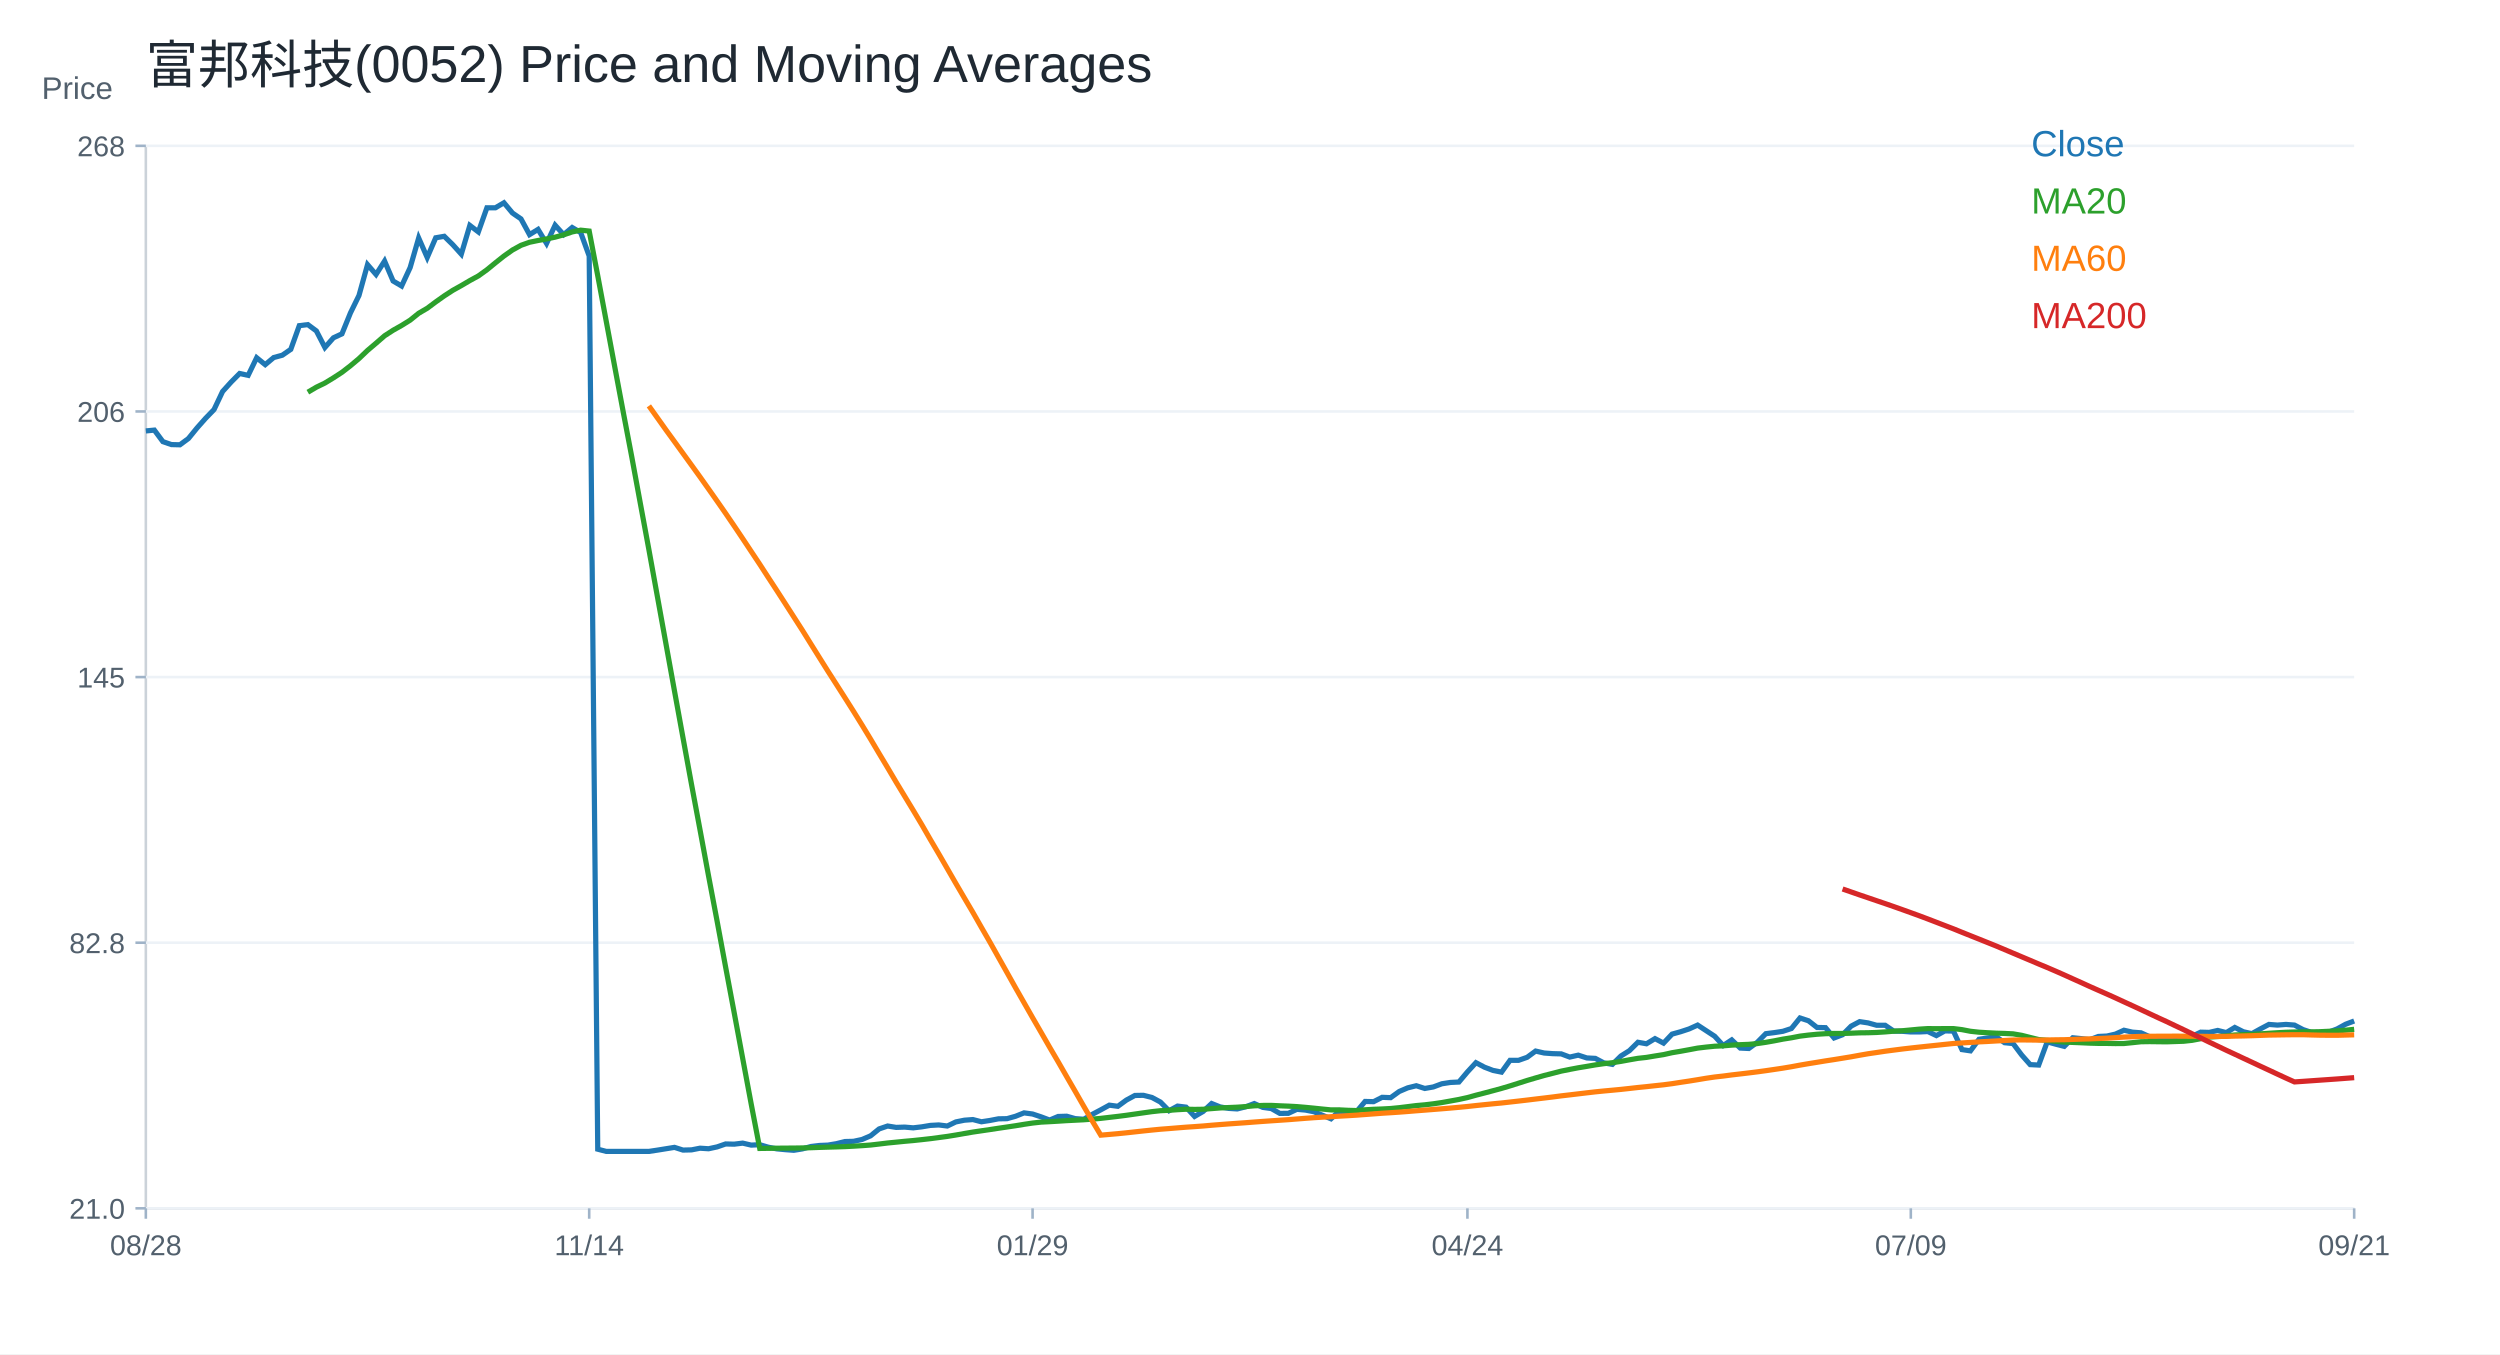
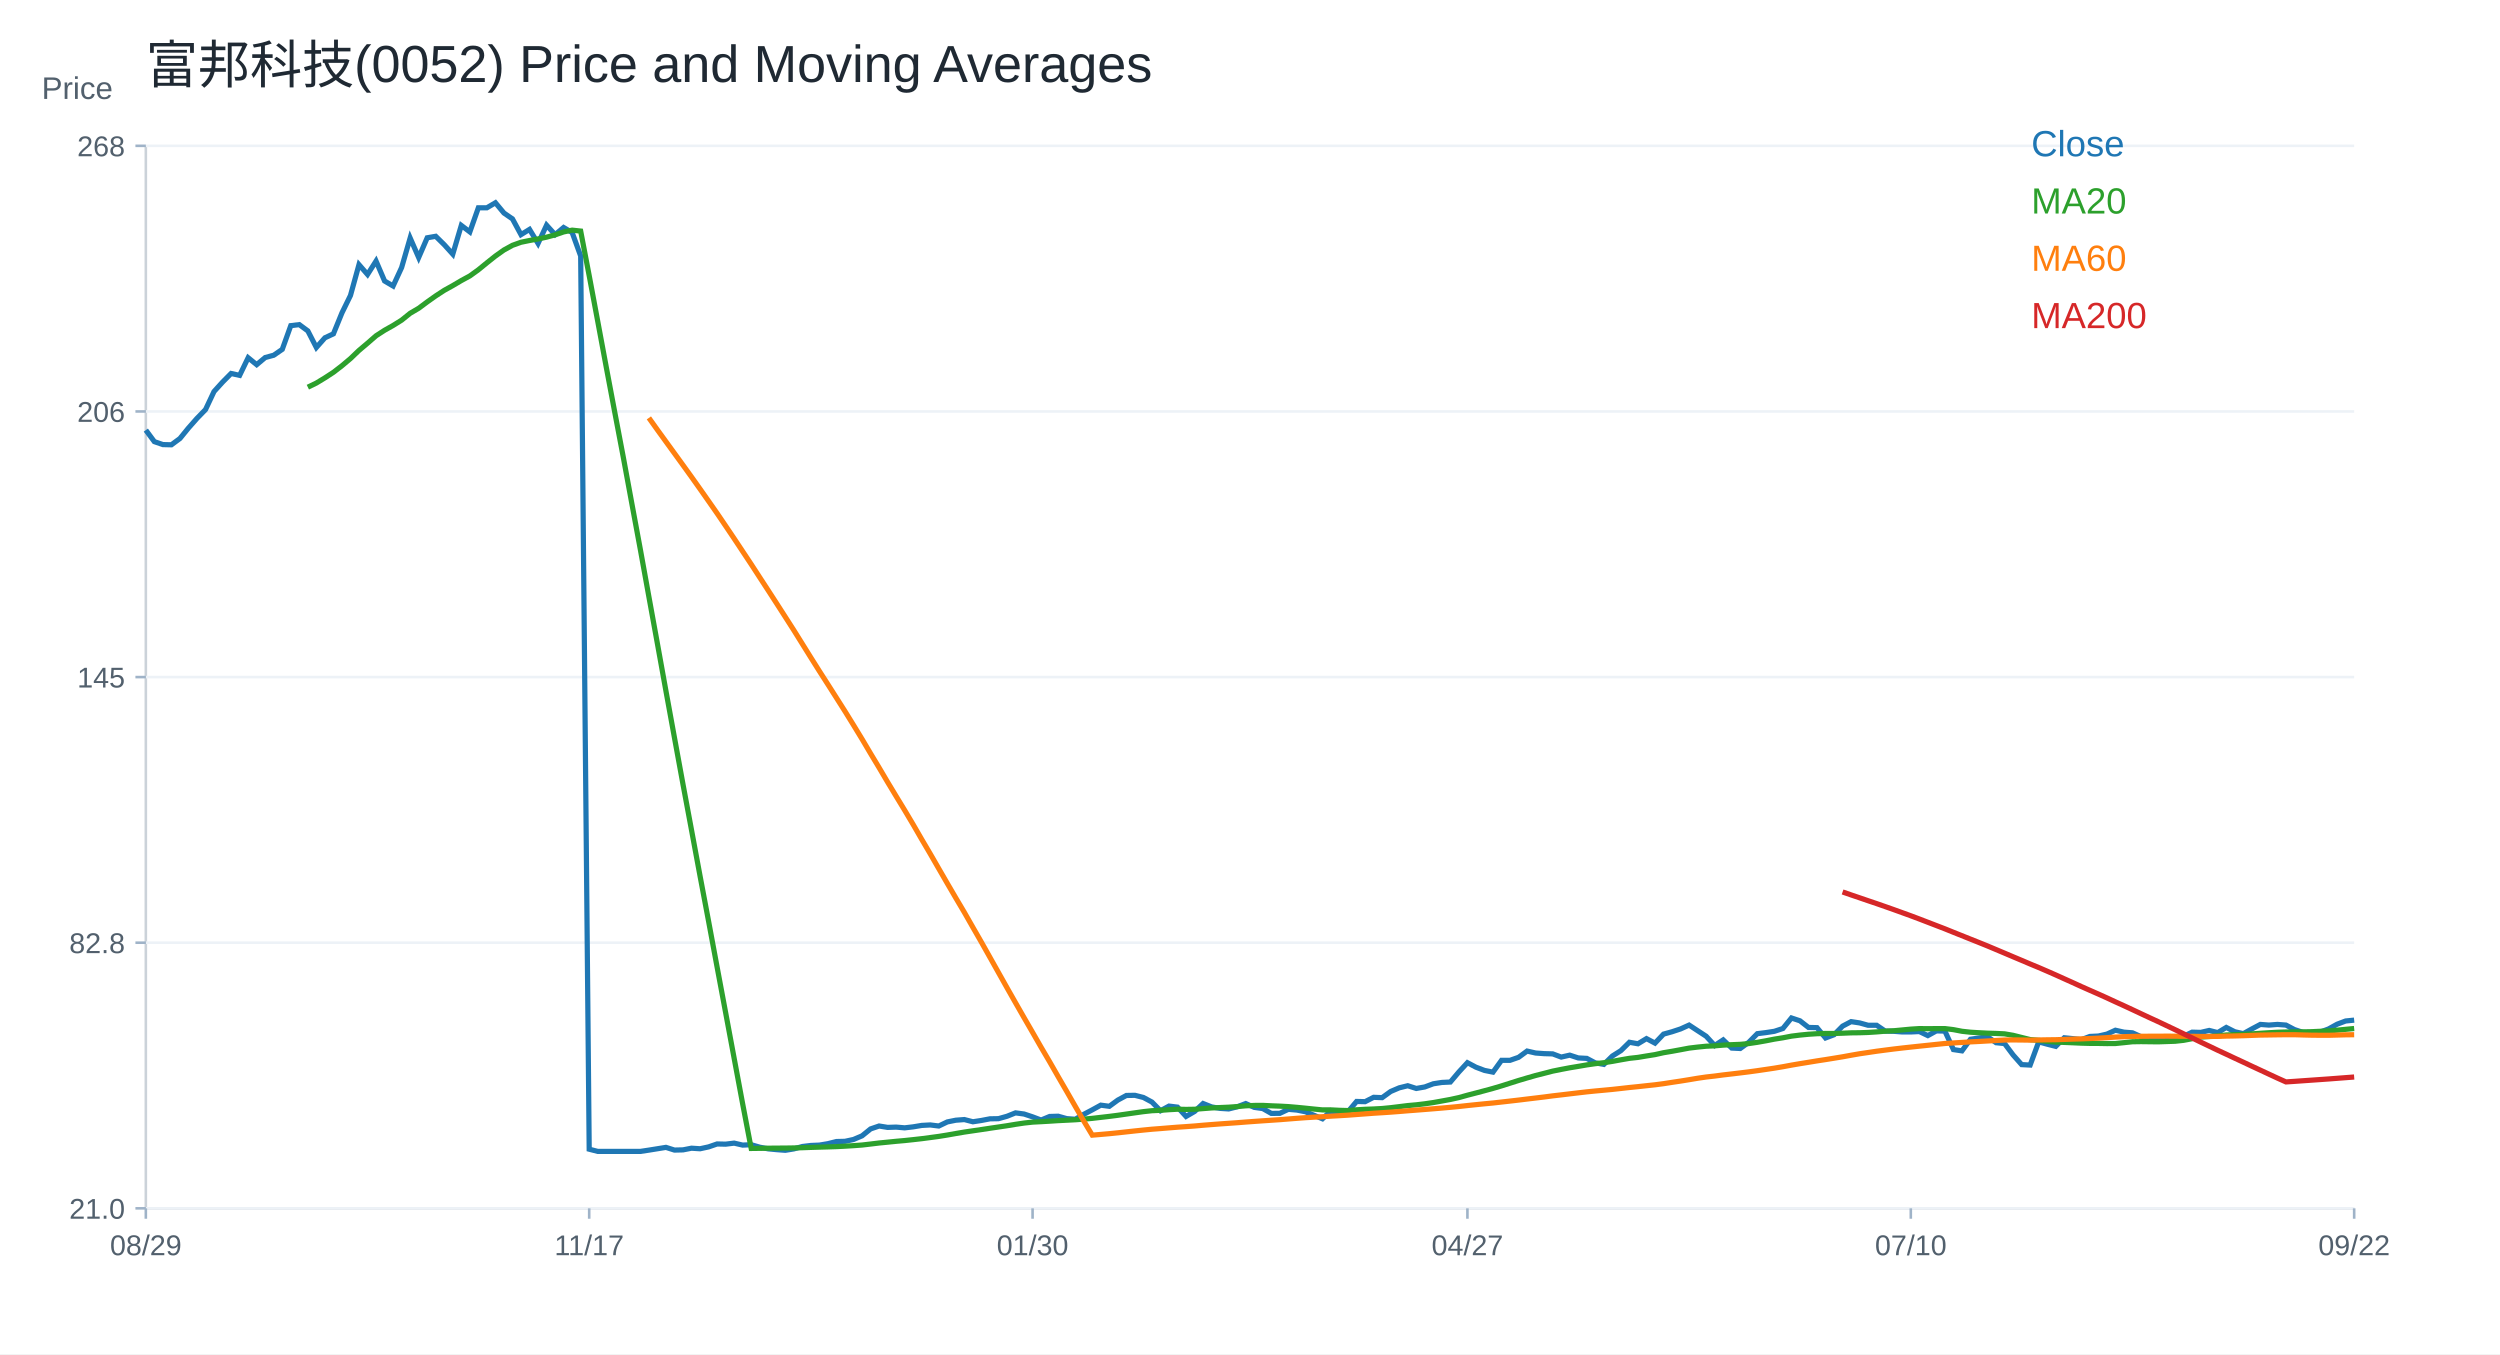
<svg xmlns="http://www.w3.org/2000/svg" width="960" height="520" viewBox="0 0 960 520">
  <rect width="100%" height="100%" fill="white" />
  <text x="56.00" y="32.00" font-size="20" font-family="Arial" fill="#1f2933" text-anchor="start">富邦科技(0052) Price and Moving Averages</text>
  <line x1="56" y1="464" x2="904" y2="464" stroke="#cbd2d9" />
  <line x1="56" y1="56" x2="56" y2="464" stroke="#cbd2d9" />
  <text x="16.00" y="38.00" font-size="12" font-family="Arial" fill="#52606d" text-anchor="start">Price</text>
  <line x1="56" y1="464.00" x2="904" y2="464.00" stroke="#edf2f7" />
  <line x1="52" y1="464.00" x2="56" y2="464.00" stroke="#9fb3c8" />
  <text x="48.00" y="468.00" font-size="11" font-family="Arial" fill="#52606d" text-anchor="end">21.0</text>
  <line x1="56" y1="362.00" x2="904" y2="362.00" stroke="#edf2f7" />
  <line x1="52" y1="362.00" x2="56" y2="362.00" stroke="#9fb3c8" />
  <text x="48.00" y="366.00" font-size="11" font-family="Arial" fill="#52606d" text-anchor="end">82.8</text>
  <line x1="56" y1="260.00" x2="904" y2="260.00" stroke="#edf2f7" />
  <line x1="52" y1="260.00" x2="56" y2="260.00" stroke="#9fb3c8" />
  <text x="48.00" y="264.00" font-size="11" font-family="Arial" fill="#52606d" text-anchor="end">145</text>
  <line x1="56" y1="158.00" x2="904" y2="158.00" stroke="#edf2f7" />
  <line x1="52" y1="158.00" x2="56" y2="158.00" stroke="#9fb3c8" />
  <text x="48.00" y="162.00" font-size="11" font-family="Arial" fill="#52606d" text-anchor="end">206</text>
  <line x1="56" y1="56.00" x2="904" y2="56.00" stroke="#edf2f7" />
  <line x1="52" y1="56.00" x2="56" y2="56.00" stroke="#9fb3c8" />
  <text x="48.00" y="60.00" font-size="11" font-family="Arial" fill="#52606d" text-anchor="end">268</text>
  <line x1="56.00" y1="464" x2="56.00" y2="468" stroke="#9fb3c8" />
-   <text x="56.00" y="482.00" font-size="11" font-family="Arial" fill="#52606d" text-anchor="middle">08/28</text>
+   <text x="56.00" y="482.00" font-size="11" font-family="Arial" fill="#52606d" text-anchor="middle">08/29</text>
  <line x1="226.25" y1="464" x2="226.25" y2="468" stroke="#9fb3c8" />
-   <text x="226.25" y="482.00" font-size="11" font-family="Arial" fill="#52606d" text-anchor="middle">11/14</text>
+   <text x="226.25" y="482.00" font-size="11" font-family="Arial" fill="#52606d" text-anchor="middle">11/17</text>
  <line x1="396.51" y1="464" x2="396.51" y2="468" stroke="#9fb3c8" />
-   <text x="396.51" y="482.00" font-size="11" font-family="Arial" fill="#52606d" text-anchor="middle">01/29</text>
+   <text x="396.51" y="482.00" font-size="11" font-family="Arial" fill="#52606d" text-anchor="middle">01/30</text>
  <line x1="563.49" y1="464" x2="563.49" y2="468" stroke="#9fb3c8" />
-   <text x="563.49" y="482.00" font-size="11" font-family="Arial" fill="#52606d" text-anchor="middle">04/24</text>
+   <text x="563.49" y="482.00" font-size="11" font-family="Arial" fill="#52606d" text-anchor="middle">04/27</text>
  <line x1="733.75" y1="464" x2="733.75" y2="468" stroke="#9fb3c8" />
-   <text x="733.75" y="482.00" font-size="11" font-family="Arial" fill="#52606d" text-anchor="middle">07/09</text>
+   <text x="733.75" y="482.00" font-size="11" font-family="Arial" fill="#52606d" text-anchor="middle">07/10</text>
  <line x1="904.00" y1="464" x2="904.00" y2="468" stroke="#9fb3c8" />
-   <text x="904.00" y="482.00" font-size="11" font-family="Arial" fill="#52606d" text-anchor="middle">09/21</text>
-   <polyline fill="none" stroke="#1f77b4" stroke-width="2" points="56.00,165.48 59.27,165.16 62.55,169.59 65.82,170.72 69.10,170.80 72.37,168.38 75.64,164.36 78.92,160.65 82.19,157.27 85.47,150.34 88.74,146.72 92.02,143.42 95.29,144.14 98.56,137.37 101.84,140.03 105.11,137.29 108.39,136.41 111.66,134.15 114.93,125.05 118.21,124.65 121.48,127.07 124.76,133.43 128.03,129.72 131.31,128.19 134.58,120.14 137.85,113.46 141.13,101.62 144.40,105.40 147.68,100.25 150.95,107.90 154.22,109.83 157.50,102.74 160.77,91.39 164.05,98.88 167.32,91.31 170.59,90.74 173.87,93.96 177.14,97.59 180.42,86.56 183.69,89.05 186.97,79.79 190.24,79.79 193.51,77.86 196.79,81.80 200.06,84.06 203.34,90.10 206.61,88.09 209.88,93.48 213.16,86.47 216.43,90.10 219.71,87.36 222.98,89.29 226.25,98.31 229.53,441.29 232.80,442.14 236.08,442.14 239.35,442.14 242.63,442.14 245.90,442.14 249.17,442.14 252.45,441.65 255.72,441.12 259.00,440.59 262.27,441.63 265.54,441.55 268.82,440.91 272.09,441.12 275.37,440.41 278.64,439.28 281.92,439.36 285.19,438.96 288.46,439.72 291.74,439.57 295.01,440.52 298.29,441.16 301.56,441.47 304.83,441.71 308.11,441.18 311.38,440.26 314.66,439.86 317.93,439.72 321.20,439.17 324.48,438.35 327.75,438.27 331.03,437.56 334.30,436.16 337.58,433.51 340.85,432.39 344.12,432.92 347.40,432.81 350.67,433.09 353.95,432.71 357.22,432.16 360.49,431.98 363.77,432.39 367.04,430.82 370.32,430.16 373.59,429.91 376.86,430.76 380.14,430.26 383.41,429.63 386.69,429.57 389.96,428.65 393.24,427.34 396.51,427.78 399.78,428.87 403.06,430.10 406.33,428.73 409.61,428.63 412.88,429.55 416.15,429.79 419.43,427.91 422.70,426.18 425.98,424.38 429.25,424.82 432.53,422.43 435.80,420.66 439.07,420.60 442.35,421.43 445.62,423.19 448.90,426.52 452.17,424.74 455.44,425.14 458.72,428.71 461.99,426.81 465.27,423.75 468.54,425.06 471.81,425.62 475.09,425.83 478.36,425.01 481.64,423.77 484.91,425.23 488.19,425.69 491.46,427.55 494.73,427.51 498.01,425.98 501.28,426.27 504.56,426.91 507.83,428.26 511.10,429.62 514.38,426.54 517.65,428.00 520.93,426.85 524.20,422.96 527.47,423.04 530.75,421.37 534.02,421.50 537.30,419.13 540.57,417.73 543.85,416.92 547.12,417.97 550.39,417.39 553.67,416.17 556.94,415.66 560.22,415.50 563.49,411.62 566.76,408.07 570.04,409.80 573.31,411.04 576.59,411.70 579.86,407.16 583.14,407.16 586.41,406.01 589.68,403.61 592.96,404.36 596.23,404.60 599.51,404.69 602.78,405.92 606.05,405.18 609.33,406.25 612.60,406.42 615.88,408.15 619.15,408.73 622.42,405.51 625.70,403.45 628.97,400.23 632.25,400.81 635.52,398.83 638.80,400.56 642.07,397.10 645.34,396.19 648.62,395.11 651.89,393.63 655.17,395.78 658.44,397.92 661.71,401.47 664.99,399.32 668.26,402.46 671.54,402.62 674.81,400.23 678.08,396.93 681.36,396.52 684.63,396.02 687.91,394.95 691.18,390.91 694.46,391.98 697.73,394.54 701.00,394.62 704.28,398.58 707.55,397.34 710.83,394.04 714.10,392.31 717.37,392.80 720.65,393.71 723.92,393.71 727.20,395.94 730.47,396.02 733.75,396.27 737.02,396.27 740.29,396.11 743.57,397.67 746.84,395.86 750.12,395.94 753.39,403.04 756.66,403.53 759.94,399.08 763.21,398.58 766.49,398.09 769.76,400.40 773.03,400.73 776.31,405.10 779.58,408.81 782.86,408.98 786.13,400.07 789.41,400.97 792.68,401.80 795.95,398.50 799.23,398.83 802.50,399.24 805.78,398.00 809.05,397.84 812.32,397.10 815.60,395.61 818.87,396.35 822.15,396.60 825.42,398.09 828.69,399.32 831.97,398.83 835.24,398.17 838.52,398.66 841.79,397.92 845.07,396.35 848.34,396.44 851.61,395.69 854.89,396.52 858.16,394.54 861.44,396.19 864.71,396.93 867.98,395.11 871.26,393.38 874.53,393.63 877.81,393.38 881.08,393.63 884.36,395.36 887.63,396.44 890.90,396.93 894.18,396.35 897.45,395.11 900.73,393.30 904.00,392.06" />
+   <text x="904.00" y="482.00" font-size="11" font-family="Arial" fill="#52606d" text-anchor="middle">09/22</text>
+   <polyline fill="none" stroke="#1f77b4" stroke-width="2" points="56.00,165.16 59.27,169.59 62.55,170.72 65.82,170.80 69.10,168.38 72.37,164.36 75.64,160.65 78.92,157.27 82.19,150.34 85.47,146.72 88.74,143.42 92.02,144.14 95.29,137.37 98.56,140.03 101.84,137.29 105.11,136.41 108.39,134.15 111.66,125.05 114.93,124.65 118.21,127.07 121.48,133.43 124.76,129.72 128.03,128.19 131.31,120.14 134.58,113.46 137.85,101.62 141.13,105.40 144.40,100.25 147.68,107.90 150.95,109.83 154.22,102.74 157.50,91.39 160.77,98.88 164.05,91.31 167.32,90.74 170.59,93.96 173.87,97.59 177.14,86.56 180.42,89.05 183.69,79.79 186.97,79.79 190.24,77.86 193.51,81.80 196.79,84.06 200.06,90.10 203.34,88.09 206.61,93.48 209.88,86.47 213.16,90.10 216.43,87.36 219.71,89.29 222.98,98.31 226.25,441.29 229.53,442.14 232.80,442.14 236.08,442.14 239.35,442.14 242.63,442.14 245.90,442.14 249.17,441.65 252.45,441.12 255.72,440.59 259.00,441.63 262.27,441.55 265.54,440.91 268.82,441.12 272.09,440.41 275.37,439.28 278.64,439.36 281.92,438.96 285.19,439.72 288.46,439.57 291.74,440.52 295.01,441.16 298.29,441.47 301.56,441.71 304.83,441.18 308.11,440.26 311.38,439.86 314.66,439.72 317.93,439.17 321.20,438.35 324.48,438.27 327.75,437.56 331.03,436.16 334.30,433.51 337.58,432.39 340.85,432.92 344.12,432.81 347.40,433.09 350.67,432.71 353.95,432.16 357.22,431.98 360.49,432.39 363.77,430.82 367.04,430.16 370.32,429.91 373.59,430.76 376.86,430.26 380.14,429.63 383.41,429.57 386.69,428.65 389.96,427.34 393.24,427.78 396.51,428.87 399.78,430.10 403.06,428.73 406.33,428.63 409.61,429.55 412.88,429.79 416.15,427.91 419.43,426.18 422.70,424.38 425.98,424.82 429.25,422.43 432.53,420.66 435.80,420.60 439.07,421.43 442.35,423.19 445.62,426.52 448.90,424.74 452.17,425.14 455.44,428.71 458.72,426.81 461.99,423.75 465.27,425.06 468.54,425.62 471.81,425.83 475.09,425.01 478.36,423.77 481.64,425.23 484.91,425.69 488.19,427.55 491.46,427.51 494.73,425.98 498.01,426.27 501.28,426.91 504.56,428.26 507.83,429.62 511.10,426.54 514.38,428.00 517.65,426.85 520.93,422.96 524.20,423.04 527.47,421.37 530.75,421.50 534.02,419.13 537.30,417.73 540.57,416.92 543.85,417.97 547.12,417.39 550.39,416.17 553.67,415.66 556.94,415.50 560.22,411.62 563.49,408.07 566.76,409.80 570.04,411.04 573.31,411.70 576.59,407.16 579.86,407.16 583.14,406.01 586.41,403.61 589.68,404.36 592.96,404.60 596.23,404.69 599.51,405.92 602.78,405.18 606.05,406.25 609.33,406.42 612.60,408.15 615.88,408.73 619.15,405.51 622.42,403.45 625.70,400.23 628.97,400.81 632.25,398.83 635.52,400.56 638.80,397.10 642.07,396.19 645.34,395.11 648.62,393.63 651.89,395.78 655.17,397.92 658.44,401.47 661.71,399.32 664.99,402.46 668.26,402.62 671.54,400.23 674.81,396.93 678.08,396.52 681.36,396.02 684.63,394.95 687.91,390.91 691.18,391.98 694.46,394.54 697.73,394.62 701.00,398.58 704.28,397.34 707.55,394.04 710.83,392.31 714.10,392.80 717.37,393.71 720.65,393.71 723.92,395.94 727.20,396.02 730.47,396.27 733.75,396.27 737.02,396.11 740.29,397.67 743.57,395.86 746.84,395.94 750.12,403.04 753.39,403.53 756.66,399.08 759.94,398.58 763.21,398.09 766.49,400.40 769.76,400.73 773.03,405.10 776.31,408.81 779.58,408.98 782.86,400.07 786.13,400.97 789.41,401.80 792.68,398.50 795.95,398.83 799.23,399.24 802.50,398.00 805.78,397.84 809.05,397.10 812.32,395.61 815.60,396.35 818.87,396.60 822.15,398.09 825.42,399.32 828.69,398.83 831.97,398.17 835.24,398.66 838.52,397.92 841.79,396.35 845.07,396.44 848.34,395.69 851.61,396.52 854.89,394.54 858.16,396.19 861.44,396.93 864.71,395.11 867.98,393.38 871.26,393.63 874.53,393.38 877.81,393.63 881.08,395.36 884.36,396.44 887.63,396.93 890.90,396.35 894.18,395.11 897.45,393.30 900.73,392.06 904.00,391.73" />
  <text x="780.00" y="60.00" font-size="14" font-family="Arial" fill="#1f77b4" text-anchor="start">Close</text>
-   <polyline fill="none" stroke="#2ca02c" stroke-width="2" points="118.21,150.60 121.48,148.68 124.76,147.09 128.03,145.10 131.31,142.97 134.58,140.44 137.85,137.69 141.13,134.56 144.40,131.79 147.68,128.94 150.95,126.82 154.22,124.98 157.50,122.94 160.77,120.30 164.05,118.38 167.32,115.94 170.59,113.62 173.87,111.49 177.14,109.67 180.42,107.74 183.69,105.96 186.97,103.60 190.24,100.92 193.51,98.32 196.79,96.00 200.06,94.20 203.34,93.03 206.61,92.35 209.88,91.76 213.16,91.07 216.43,90.18 219.71,89.06 222.98,88.38 226.25,88.73 229.53,105.85 232.80,123.39 236.08,140.96 239.35,158.37 242.63,175.60 245.90,193.38 249.17,211.03 252.45,229.13 255.72,247.19 259.00,265.33 262.27,283.32 265.54,301.19 268.82,318.73 272.09,336.39 275.37,353.73 278.64,371.37 281.92,388.84 285.19,406.42 288.46,423.94 291.74,441.00 295.01,440.96 298.29,440.91 301.56,440.88 304.83,440.86 308.11,440.81 311.38,440.72 314.66,440.60 317.93,440.50 321.20,440.41 324.48,440.30 327.75,440.13 331.03,439.93 334.30,439.69 337.58,439.31 340.85,438.91 344.12,438.59 347.40,438.26 350.67,437.97 353.95,437.62 357.22,437.25 360.49,436.82 363.77,436.38 367.04,435.85 370.32,435.27 373.59,434.71 376.86,434.23 380.14,433.75 383.41,433.25 386.69,432.77 389.96,432.28 393.24,431.74 396.51,431.25 399.78,430.89 403.06,430.72 406.33,430.53 409.61,430.32 412.88,430.16 416.15,429.99 419.43,429.75 422.70,429.45 425.98,429.07 429.25,428.69 432.53,428.27 435.80,427.80 439.07,427.33 442.35,426.87 445.62,426.51 448.90,426.36 452.17,426.12 455.44,425.94 458.72,426.01 461.99,425.96 465.27,425.70 468.54,425.45 471.81,425.30 475.09,425.16 478.36,424.93 481.64,424.63 484.91,424.49 488.19,424.47 491.46,424.63 494.73,424.76 498.01,424.94 501.28,425.22 504.56,425.54 507.83,425.88 511.10,426.20 514.38,426.20 517.65,426.36 520.93,426.45 524.20,426.16 527.47,425.97 530.75,425.85 534.02,425.67 537.30,425.35 540.57,424.95 543.85,424.54 547.12,424.25 550.39,423.86 553.67,423.38 556.94,422.79 560.22,422.19 563.49,421.47 566.76,420.56 570.04,419.71 573.31,418.84 576.59,417.95 579.86,416.98 583.14,415.94 586.41,414.90 589.68,413.93 592.96,412.99 596.23,412.16 599.51,411.31 602.78,410.65 606.05,410.03 609.33,409.49 612.60,408.92 615.88,408.45 619.15,408.08 622.42,407.57 625.70,406.97 628.97,406.40 632.25,406.04 635.52,405.49 638.80,404.97 642.07,404.24 645.34,403.69 648.62,403.09 651.89,402.47 655.17,402.08 658.44,401.75 661.71,401.60 664.99,401.33 668.26,401.16 671.54,401.03 674.81,400.73 678.08,400.25 681.36,399.67 684.63,399.03 687.91,398.51 691.18,397.88 694.46,397.47 697.73,397.15 701.00,396.94 704.28,396.84 707.55,396.86 710.83,396.75 714.10,396.61 717.37,396.57 720.65,396.46 723.92,396.25 727.20,395.98 730.47,395.81 733.75,395.50 737.02,395.19 740.29,394.98 743.57,395.02 746.84,394.98 750.12,394.98 753.39,395.38 756.66,396.01 759.94,396.37 763.21,396.57 766.49,396.74 769.76,396.84 773.03,397.00 776.31,397.56 779.58,398.38 782.86,399.19 786.13,399.51 789.41,399.87 792.68,400.16 795.95,400.29 799.23,400.42 802.50,400.57 805.78,400.66 809.05,400.67 812.32,400.73 815.60,400.71 818.87,400.38 822.15,400.03 825.42,399.98 828.69,400.02 831.97,400.06 835.24,399.95 838.52,399.84 841.79,399.48 845.07,398.86 848.34,398.23 851.61,398.02 854.89,397.79 858.16,397.43 861.44,397.31 864.71,397.22 867.98,397.01 871.26,396.78 874.53,396.57 877.81,396.39 881.08,396.29 884.36,396.24 887.63,396.23 890.90,396.17 894.18,396.02 897.45,395.84 900.73,395.59 904.00,395.26" />
+   <polyline fill="none" stroke="#2ca02c" stroke-width="2" points="118.21,148.68 121.48,147.09 124.76,145.10 128.03,142.97 131.31,140.44 134.58,137.69 137.85,134.56 141.13,131.79 144.40,128.94 147.68,126.82 150.95,124.98 154.22,122.94 157.50,120.30 160.77,118.38 164.05,115.94 167.32,113.62 170.59,111.49 173.87,109.67 177.14,107.74 180.42,105.96 183.69,103.60 186.97,100.92 190.24,98.32 193.51,96.00 196.79,94.20 200.06,93.03 203.34,92.35 206.61,91.76 209.88,91.07 213.16,90.18 216.43,89.06 219.71,88.38 222.98,88.73 226.25,105.85 229.53,123.39 232.80,140.96 236.08,158.37 239.35,175.60 242.63,193.38 245.90,211.03 249.17,229.13 252.45,247.19 255.72,265.33 259.00,283.32 262.27,301.19 265.54,318.73 268.82,336.39 272.09,353.73 275.37,371.37 278.64,388.84 281.92,406.42 285.19,423.94 288.46,441.00 291.74,440.96 295.01,440.91 298.29,440.88 301.56,440.86 304.83,440.81 308.11,440.72 311.38,440.60 314.66,440.50 317.93,440.41 321.20,440.30 324.48,440.13 327.75,439.93 331.03,439.69 334.30,439.31 337.58,438.91 340.85,438.59 344.12,438.26 347.40,437.97 350.67,437.62 353.95,437.25 357.22,436.82 360.49,436.38 363.77,435.85 367.04,435.27 370.32,434.71 373.59,434.23 376.86,433.75 380.14,433.25 383.41,432.77 386.69,432.28 389.96,431.74 393.24,431.25 396.51,430.89 399.78,430.72 403.06,430.53 406.33,430.32 409.61,430.16 412.88,429.99 416.15,429.75 419.43,429.45 422.70,429.07 425.98,428.69 429.25,428.27 432.53,427.80 435.80,427.33 439.07,426.87 442.35,426.51 445.62,426.36 448.90,426.12 452.17,425.94 455.44,426.01 458.72,425.96 461.99,425.70 465.27,425.45 468.54,425.30 471.81,425.16 475.09,424.93 478.36,424.63 481.64,424.49 484.91,424.47 488.19,424.63 491.46,424.76 494.73,424.94 498.01,425.22 501.28,425.54 504.56,425.88 507.83,426.20 511.10,426.20 514.38,426.36 517.65,426.45 520.93,426.16 524.20,425.97 527.47,425.85 530.75,425.67 534.02,425.35 537.30,424.95 540.57,424.54 543.85,424.25 547.12,423.86 550.39,423.38 553.67,422.79 556.94,422.19 560.22,421.47 563.49,420.56 566.76,419.71 570.04,418.84 573.31,417.95 576.59,416.98 579.86,415.94 583.14,414.90 586.41,413.93 589.68,412.99 592.96,412.16 596.23,411.31 599.51,410.65 602.78,410.03 606.05,409.49 609.33,408.92 612.60,408.45 615.88,408.08 619.15,407.57 622.42,406.97 625.70,406.40 628.97,406.04 632.25,405.49 635.52,404.97 638.80,404.24 642.07,403.69 645.34,403.09 648.62,402.47 651.89,402.08 655.17,401.75 658.44,401.60 661.71,401.33 664.99,401.16 668.26,401.03 671.54,400.73 674.81,400.25 678.08,399.67 681.36,399.03 684.63,398.51 687.91,397.88 691.18,397.47 694.46,397.15 697.73,396.94 701.00,396.84 704.28,396.86 707.55,396.75 710.83,396.61 714.10,396.57 717.37,396.46 720.65,396.25 723.92,395.98 727.20,395.81 730.47,395.50 733.75,395.19 737.02,394.98 740.29,395.02 743.57,394.98 746.84,394.98 750.12,395.38 753.39,396.01 756.66,396.37 759.94,396.57 763.21,396.74 766.49,396.84 769.76,397.00 773.03,397.56 776.31,398.38 779.58,399.19 782.86,399.51 786.13,399.87 789.41,400.16 792.68,400.29 795.95,400.42 799.23,400.57 802.50,400.66 805.78,400.67 809.05,400.73 812.32,400.71 815.60,400.38 818.87,400.03 822.15,399.98 825.42,400.02 828.69,400.06 831.97,399.95 835.24,399.84 838.52,399.48 841.79,398.86 845.07,398.23 848.34,398.02 851.61,397.79 854.89,397.43 858.16,397.31 861.44,397.22 864.71,397.01 867.98,396.78 871.26,396.57 874.53,396.39 877.81,396.29 881.08,396.24 884.36,396.23 887.63,396.17 890.90,396.02 894.18,395.84 897.45,395.59 900.73,395.26 904.00,394.95" />
  <text x="780.00" y="82.00" font-size="14" font-family="Arial" fill="#2ca02c" text-anchor="start">MA20</text>
-   <polyline fill="none" stroke="#ff7f0e" stroke-width="2" points="249.17,155.86 252.45,160.47 255.72,165.07 259.00,169.58 262.27,174.10 265.54,178.61 268.82,183.15 272.09,187.77 275.37,192.43 278.64,197.13 281.92,201.95 285.19,206.82 288.46,211.75 291.74,216.68 295.01,221.73 298.29,226.75 301.56,231.82 304.83,236.91 308.11,242.02 311.38,247.28 314.66,252.53 317.93,257.74 321.20,262.84 324.48,267.98 327.75,273.15 331.03,278.44 334.30,283.82 337.58,289.35 340.85,294.80 344.12,300.34 347.40,305.76 350.67,311.15 353.95,316.65 357.22,322.33 360.49,327.88 363.77,333.56 367.04,339.23 370.32,344.83 373.59,350.37 376.86,356.11 380.14,361.80 383.41,367.63 386.69,373.46 389.96,379.30 393.24,385.06 396.51,390.79 399.78,396.44 403.06,402.14 406.33,407.72 409.61,413.43 412.88,419.08 416.15,424.79 419.43,430.44 422.70,435.90 425.98,435.62 429.25,435.33 432.53,435.00 435.80,434.64 439.07,434.28 442.35,433.94 445.62,433.62 448.90,433.37 452.17,433.10 455.44,432.84 458.72,432.62 461.99,432.38 465.27,432.09 468.54,431.83 471.81,431.58 475.09,431.35 478.36,431.12 481.64,430.86 484.91,430.62 488.19,430.39 491.46,430.17 494.73,429.95 498.01,429.69 501.28,429.43 504.56,429.19 507.83,428.99 511.10,428.82 514.38,428.60 517.65,428.42 520.93,428.22 524.20,427.97 527.47,427.73 530.75,427.48 534.02,427.28 537.30,427.06 540.57,426.81 543.85,426.54 547.12,426.29 550.39,426.03 553.67,425.77 556.94,425.50 560.22,425.21 563.49,424.89 566.76,424.53 570.04,424.19 573.31,423.86 576.59,423.55 579.86,423.18 583.14,422.81 586.41,422.43 589.68,422.03 592.96,421.64 596.23,421.24 599.51,420.81 602.78,420.43 606.05,420.04 609.33,419.65 612.60,419.27 615.88,418.94 619.15,418.64 622.42,418.33 625.70,417.97 628.97,417.60 632.25,417.27 635.52,416.91 638.80,416.56 642.07,416.13 645.34,415.62 648.62,415.13 651.89,414.60 655.17,414.05 658.44,413.57 661.71,413.20 664.99,412.77 668.26,412.39 671.54,412.00 674.81,411.59 678.08,411.14 681.36,410.66 684.63,410.17 687.91,409.62 691.18,409.01 694.46,408.45 697.73,407.92 701.00,407.38 704.28,406.88 707.55,406.35 710.83,405.81 714.10,405.21 717.37,404.64 720.65,404.16 723.92,403.67 727.20,403.24 730.47,402.82 733.75,402.44 737.02,402.08 740.29,401.73 743.57,401.39 746.84,401.04 750.12,400.70 753.39,400.49 756.66,400.29 759.94,400.08 763.21,399.92 766.49,399.73 769.76,399.55 773.03,399.37 776.31,399.33 779.58,399.36 782.86,399.41 786.13,399.35 789.41,399.29 792.68,399.25 795.95,399.14 799.23,399.02 802.50,398.93 805.78,398.79 809.05,398.65 812.32,398.46 815.60,398.24 818.87,398.09 822.15,397.98 825.42,397.94 828.69,397.91 831.97,397.91 835.24,397.88 838.52,397.90 841.79,397.93 845.07,397.95 848.34,398.00 851.61,398.00 854.89,397.97 858.16,397.86 861.44,397.80 864.71,397.71 867.98,397.59 871.26,397.47 874.53,397.42 877.81,397.37 881.08,397.33 884.36,397.33 887.63,397.43 890.90,397.51 894.18,397.54 897.45,397.55 900.73,397.46 904.00,397.37" />
+   <polyline fill="none" stroke="#ff7f0e" stroke-width="2" points="249.17,160.47 252.45,165.07 255.72,169.58 259.00,174.10 262.27,178.61 265.54,183.15 268.82,187.77 272.09,192.43 275.37,197.13 278.64,201.95 281.92,206.82 285.19,211.75 288.46,216.68 291.74,221.73 295.01,226.75 298.29,231.82 301.56,236.91 304.83,242.02 308.11,247.28 311.38,252.53 314.66,257.74 317.93,262.84 321.20,267.98 324.48,273.15 327.75,278.44 331.03,283.82 334.30,289.35 337.58,294.80 340.85,300.34 344.12,305.76 347.40,311.15 350.67,316.65 353.95,322.33 357.22,327.88 360.49,333.56 363.77,339.23 367.04,344.83 370.32,350.37 373.59,356.11 376.86,361.80 380.14,367.63 383.41,373.46 386.69,379.30 389.96,385.06 393.24,390.79 396.51,396.44 399.78,402.14 403.06,407.72 406.33,413.43 409.61,419.08 412.88,424.79 416.15,430.44 419.43,435.90 422.70,435.62 425.98,435.33 429.25,435.00 432.53,434.64 435.80,434.28 439.07,433.94 442.35,433.62 445.62,433.37 448.90,433.10 452.17,432.84 455.44,432.62 458.72,432.38 461.99,432.09 465.27,431.83 468.54,431.58 471.81,431.35 475.09,431.12 478.36,430.86 481.64,430.62 484.91,430.39 488.19,430.17 491.46,429.95 494.73,429.69 498.01,429.43 501.28,429.19 504.56,428.99 507.83,428.82 511.10,428.60 514.38,428.42 517.65,428.22 520.93,427.97 524.20,427.73 527.47,427.48 530.75,427.28 534.02,427.06 537.30,426.81 540.57,426.54 543.85,426.29 547.12,426.03 550.39,425.77 553.67,425.50 556.94,425.21 560.22,424.89 563.49,424.53 566.76,424.19 570.04,423.86 573.31,423.55 576.59,423.18 579.86,422.81 583.14,422.43 586.41,422.03 589.68,421.64 592.96,421.24 596.23,420.81 599.51,420.43 602.78,420.04 606.05,419.65 609.33,419.27 612.60,418.94 615.88,418.64 619.15,418.33 622.42,417.97 625.70,417.60 628.97,417.27 632.25,416.91 635.52,416.56 638.80,416.13 642.07,415.62 645.34,415.13 648.62,414.60 651.89,414.05 655.17,413.57 658.44,413.20 661.71,412.77 664.99,412.39 668.26,412.00 671.54,411.59 674.81,411.14 678.08,410.66 681.36,410.17 684.63,409.62 687.91,409.01 691.18,408.45 694.46,407.92 697.73,407.38 701.00,406.88 704.28,406.35 707.55,405.81 710.83,405.21 714.10,404.64 717.37,404.16 720.65,403.67 723.92,403.24 727.20,402.82 730.47,402.44 733.75,402.08 737.02,401.73 740.29,401.39 743.57,401.04 746.84,400.70 750.12,400.49 753.39,400.29 756.66,400.08 759.94,399.92 763.21,399.73 766.49,399.55 769.76,399.37 773.03,399.33 776.31,399.36 779.58,399.41 782.86,399.35 786.13,399.29 789.41,399.25 792.68,399.14 795.95,399.02 799.23,398.93 802.50,398.79 805.78,398.65 809.05,398.46 812.32,398.24 815.60,398.09 818.87,397.98 822.15,397.94 825.42,397.91 828.69,397.91 831.97,397.88 835.24,397.90 838.52,397.93 841.79,397.95 845.07,398.00 848.34,398.00 851.61,397.97 854.89,397.86 858.16,397.80 861.44,397.71 864.71,397.59 867.98,397.47 871.26,397.42 874.53,397.37 877.81,397.33 881.08,397.33 884.36,397.43 887.63,397.51 890.90,397.54 894.18,397.55 897.45,397.46 900.73,397.37 904.00,397.33" />
  <text x="780.00" y="104.00" font-size="14" font-family="Arial" fill="#ff7f0e" text-anchor="start">MA60</text>
-   <polyline fill="none" stroke="#d62728" stroke-width="2" points="707.55,341.37 710.83,342.51 714.10,343.65 717.37,344.76 720.65,345.88 723.92,346.99 727.20,348.13 730.47,349.29 733.75,350.47 737.02,351.66 740.29,352.89 743.57,354.15 746.84,355.41 750.12,356.67 753.39,358.00 756.66,359.31 759.94,360.62 763.21,361.93 766.49,363.25 769.76,364.63 773.03,366.01 776.31,367.40 779.58,368.78 782.86,370.17 786.13,371.53 789.41,372.94 792.68,374.38 795.95,375.86 799.23,377.33 802.50,378.83 805.78,380.28 809.05,381.72 812.32,383.19 815.60,384.71 818.87,386.20 822.15,387.72 825.42,389.26 828.69,390.79 831.97,392.29 835.24,393.85 838.52,395.40 841.79,396.99 845.07,398.57 848.34,400.17 851.61,401.73 854.89,403.30 858.16,404.82 861.44,406.36 864.71,407.88 867.98,409.42 871.26,410.94 874.53,412.47 877.81,413.99 881.08,415.46 884.36,415.24 887.63,415.01 890.90,414.78 894.18,414.55 897.45,414.32 900.73,414.07 904.00,413.82" />
+   <polyline fill="none" stroke="#d62728" stroke-width="2" points="707.55,342.51 710.83,343.65 714.10,344.76 717.37,345.88 720.65,346.99 723.92,348.13 727.20,349.29 730.47,350.47 733.75,351.66 737.02,352.89 740.29,354.15 743.57,355.41 746.84,356.67 750.12,358.00 753.39,359.31 756.66,360.62 759.94,361.93 763.21,363.25 766.49,364.63 769.76,366.01 773.03,367.40 776.31,368.78 779.58,370.17 782.86,371.53 786.13,372.94 789.41,374.38 792.68,375.86 795.95,377.33 799.23,378.83 802.50,380.28 805.78,381.72 809.05,383.19 812.32,384.71 815.60,386.20 818.87,387.72 822.15,389.26 825.42,390.79 828.69,392.29 831.97,393.85 835.24,395.40 838.52,396.99 841.79,398.57 845.07,400.17 848.34,401.73 851.61,403.30 854.89,404.82 858.16,406.36 861.44,407.88 864.71,409.42 867.98,410.94 871.26,412.47 874.53,413.99 877.81,415.46 881.08,415.24 884.36,415.01 887.63,414.78 890.90,414.55 894.18,414.32 897.45,414.07 900.73,413.82 904.00,413.57" />
  <text x="780.00" y="126.00" font-size="14" font-family="Arial" fill="#d62728" text-anchor="start">MA200</text>
</svg>
